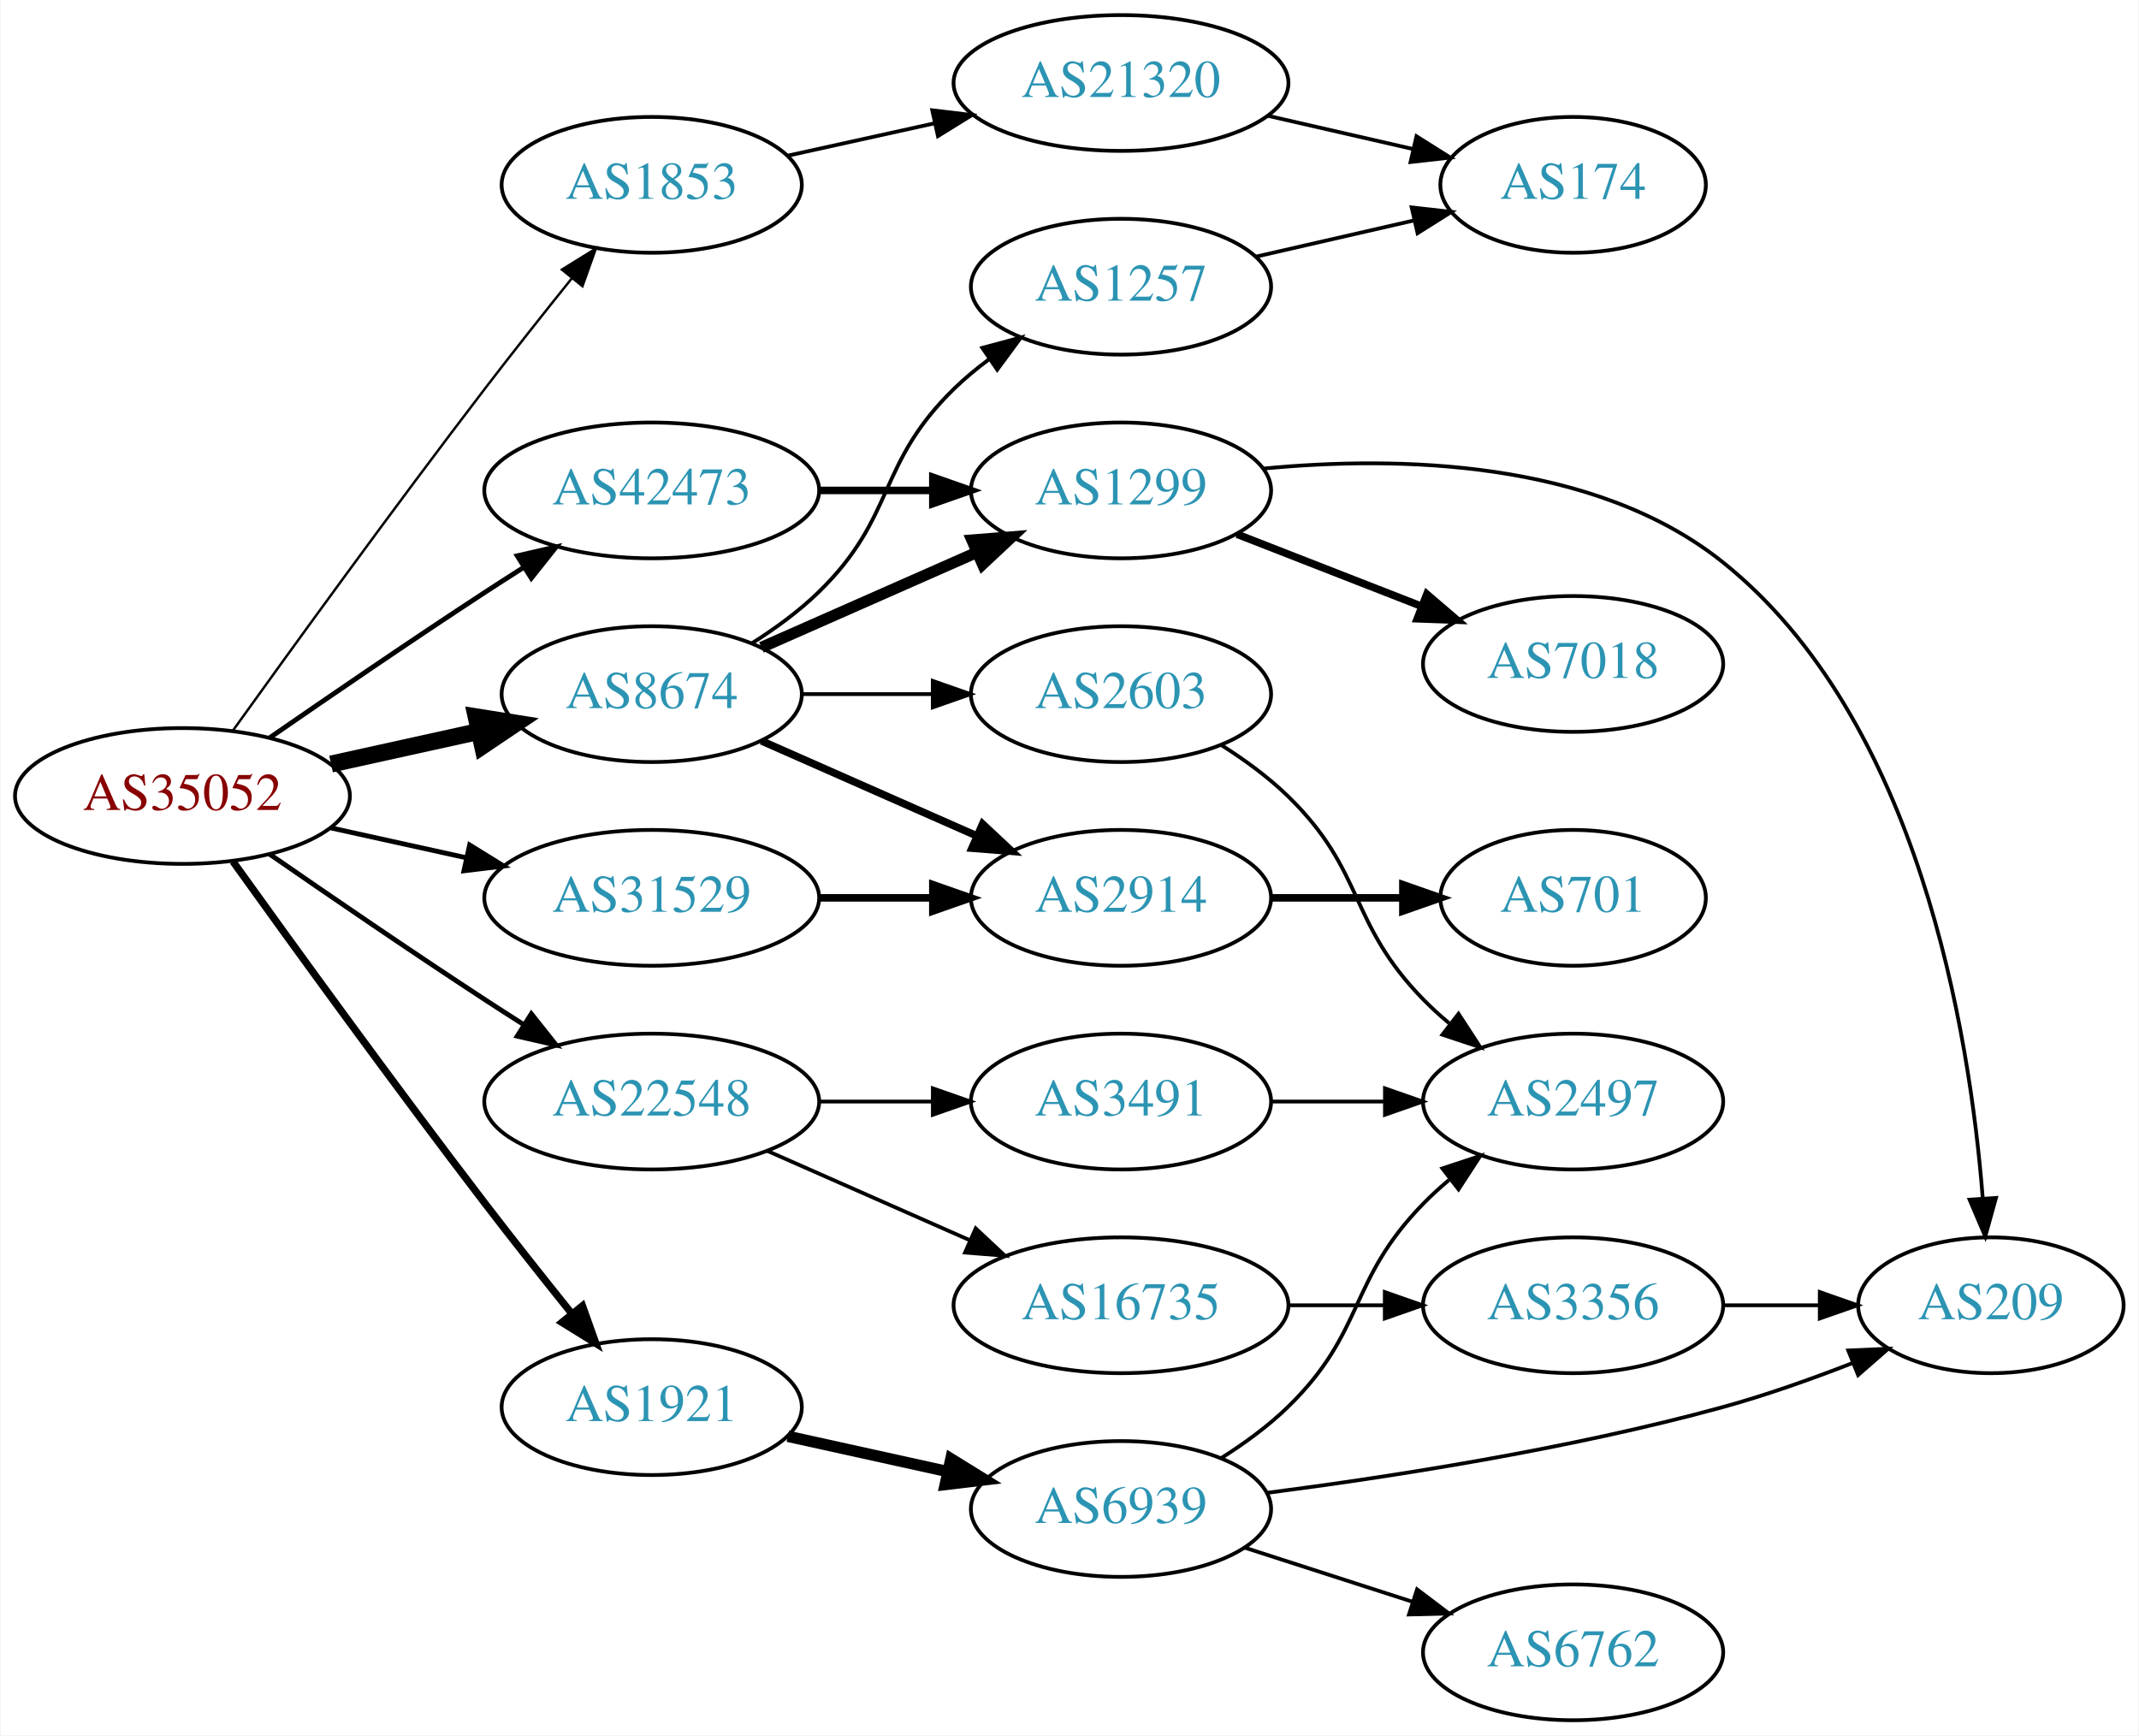
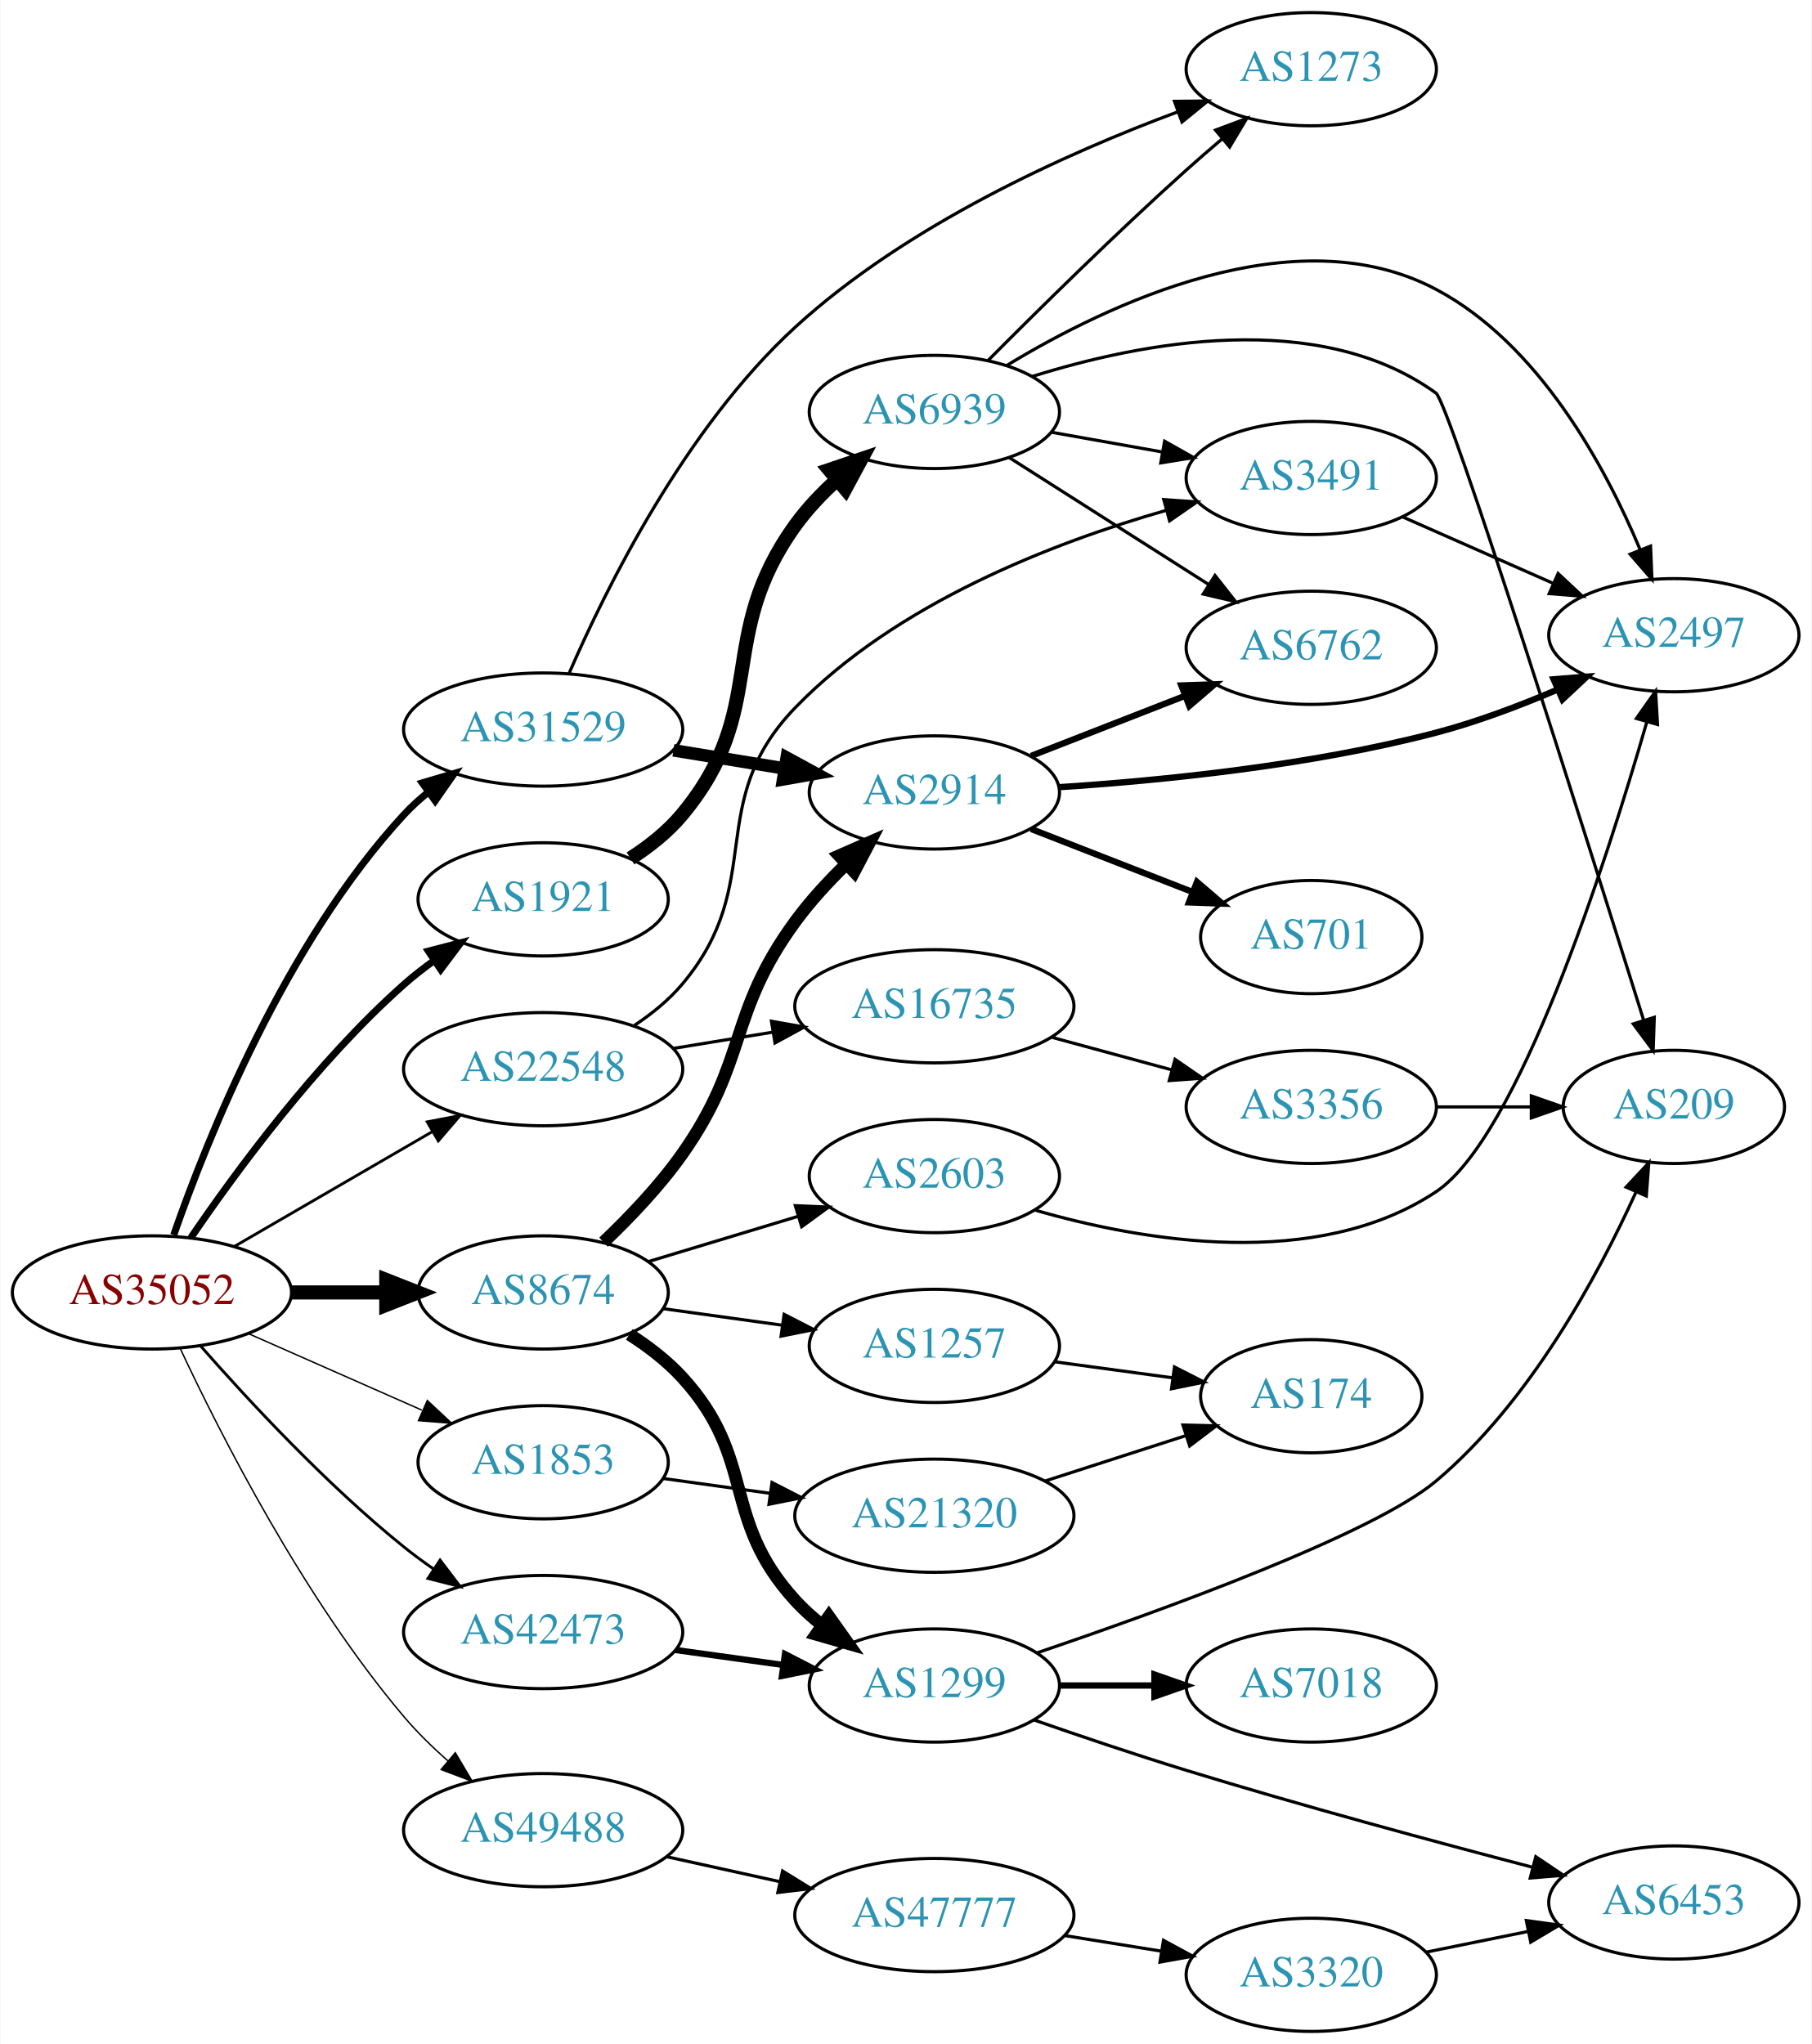
- <svg xmlns="http://www.w3.org/2000/svg" xmlns:xlink="http://www.w3.org/1999/xlink" width="567pt" height="460pt" viewBox="0.00 0.00 566.66 460.00">
-   <g id="graph0" class="graph" transform="scale(1 1) rotate(0) translate(4 456)">
-     <polygon fill="white" stroke="none" points="-4,4 -4,-456 562.663,-456 562.663,4 -4,4" />
+ <svg xmlns="http://www.w3.org/2000/svg" xmlns:xlink="http://www.w3.org/1999/xlink" width="576pt" height="650pt" viewBox="0.00 0.00 575.76 650.00">
+   <g id="graph0" class="graph" transform="scale(1 1) rotate(0) translate(4 646)">
+     <polygon fill="white" stroke="none" points="-4,4 -4,-646 571.762,-646 571.762,4 -4,4" />
    <g id="node1" class="node">
      <g id="a_node1">
        <a xlink:href="/asn/35052" xlink:title="AS35052 ~ Vienna University [AT]">
-           <ellipse fill="#ffffff" stroke="black" cx="44.196" cy="-245" rx="44.393" ry="18" />
-           <text text-anchor="middle" x="44.196" y="-241.3" font-family="Times,serif" font-size="14.00" fill="#880000">AS35052</text>
+           <ellipse fill="#ffffff" stroke="black" cx="44.196" cy="-235" rx="44.393" ry="18" />
+           <text text-anchor="middle" x="44.196" y="-231.3" font-family="Times,serif" font-size="14.00" fill="#880000">AS35052</text>
        </a>
      </g>
    </g>
    <g id="node2" class="node">
      <g id="a_node2">
        <a xlink:href="/asn/1853" xlink:title="AS1853 ~ ACOnet Backbone [AT]">
-           <ellipse fill="#ffffff" stroke="black" cx="168.588" cy="-407" rx="39.794" ry="18" />
-           <text text-anchor="middle" x="168.588" y="-403.3" font-family="Times,serif" font-size="14.00" fill="#2c94b3">AS1853</text>
+           <ellipse fill="#ffffff" stroke="black" cx="168.588" cy="-181" rx="39.794" ry="18" />
+           <text text-anchor="middle" x="168.588" y="-177.3" font-family="Times,serif" font-size="14.00" fill="#2c94b3">AS1853</text>
        </a>
      </g>
    </g>
    <g id="edge1" class="edge">
-       <path fill="none" stroke="black" stroke-width="0.643" d="M57.594,-262.374C73,-283.853 100.213,-321.438 124.392,-353 131.771,-362.632 140.055,-373.074 147.381,-382.187" />
-       <polygon fill="black" stroke="black" stroke-width="0.643" points="144.781,-384.537 153.786,-390.12 150.227,-380.14 144.781,-384.537" />
+       <path fill="none" stroke="black" stroke-width="0.45" d="M74.824,-221.928C91.418,-214.607 112.278,-205.403 130.011,-197.579" />
+       <polygon fill="black" stroke="black" stroke-width="0.45" points="131.758,-200.634 139.495,-193.395 128.933,-194.23 131.758,-200.634" />
    </g>
    <g id="node3" class="node">
      <g id="a_node3">
        <a xlink:href="/asn/1921" xlink:title="AS1921 ~ NIC.at head office Salzburg [AT]">
-           <ellipse fill="#ffffff" stroke="black" cx="168.588" cy="-83" rx="39.794" ry="18" />
-           <text text-anchor="middle" x="168.588" y="-79.3" font-family="Times,serif" font-size="14.00" fill="#2c94b3">AS1921</text>
+           <ellipse fill="#ffffff" stroke="black" cx="168.588" cy="-360" rx="39.794" ry="18" />
+           <text text-anchor="middle" x="168.588" y="-356.3" font-family="Times,serif" font-size="14.00" fill="#2c94b3">AS1921</text>
        </a>
      </g>
    </g>
    <g id="edge2" class="edge">
-       <path fill="none" stroke="black" stroke-width="1.929" d="M57.594,-227.626C73,-206.147 100.213,-168.562 124.392,-137 131.771,-127.368 140.055,-116.926 147.381,-107.813" />
-       <polygon fill="black" stroke="black" stroke-width="1.929" points="150.227,-109.86 153.786,-99.88 144.781,-105.463 150.227,-109.86" />
+       <path fill="none" stroke="black" stroke-width="2.25" d="M56.579,-252.4C70.765,-273.218 96.554,-308.343 124.392,-333 127.361,-335.63 130.615,-338.166 133.964,-340.562" />
+       <polygon fill="black" stroke="black" stroke-width="2.25" points="132.117,-343.538 142.372,-346.2 136.015,-337.724 132.117,-343.538" />
    </g>
    <g id="node4" class="node">
      <g id="a_node4">
        <a xlink:href="/asn/8674" xlink:title="AS8674 ~ Netnod Internet Exchange Sverige AB [SE]">
-           <ellipse fill="#ffffff" stroke="black" cx="168.588" cy="-272" rx="39.794" ry="18" />
-           <text text-anchor="middle" x="168.588" y="-268.3" font-family="Times,serif" font-size="14.00" fill="#2c94b3">AS8674</text>
+           <ellipse fill="#ffffff" stroke="black" cx="168.588" cy="-235" rx="39.794" ry="18" />
+           <text text-anchor="middle" x="168.588" y="-231.3" font-family="Times,serif" font-size="14.00" fill="#2c94b3">AS8674</text>
        </a>
      </g>
    </g>
    <g id="edge3" class="edge">
-       <path fill="none" stroke="black" stroke-width="4.5" d="M83.586,-253.469C95.977,-256.202 109.824,-259.257 122.644,-262.085" />
-       <polygon fill="black" stroke="black" stroke-width="4.5" points="122.045,-265.985 132.659,-264.295 123.742,-258.295 122.045,-265.985" />
+       <path fill="none" stroke="black" stroke-width="4.5" d="M88.692,-235C98.381,-235 108.717,-235 118.61,-235" />
+       <polygon fill="black" stroke="black" stroke-width="4.5" points="118.713,-238.938 128.713,-235 118.713,-231.063 118.713,-238.938" />
    </g>
    <g id="node5" class="node">
      <g id="a_node5">
        <a xlink:href="/asn/22548" xlink:title="AS22548 ~ Nucleo de Inf. e Coord. do Ponto BR - NIC.BR [BR]">
-           <ellipse fill="#ffffff" stroke="black" cx="168.588" cy="-164" rx="44.393" ry="18" />
-           <text text-anchor="middle" x="168.588" y="-160.3" font-family="Times,serif" font-size="14.00" fill="#2c94b3">AS22548</text>
+           <ellipse fill="#ffffff" stroke="black" cx="168.588" cy="-306" rx="44.393" ry="18" />
+           <text text-anchor="middle" x="168.588" y="-302.3" font-family="Times,serif" font-size="14.00" fill="#2c94b3">AS22548</text>
        </a>
      </g>
    </g>
    <g id="edge4" class="edge">
-       <path fill="none" stroke="black" stroke-width="1.286" d="M67.227,-229.633C83.029,-218.695 104.886,-203.739 124.392,-191 127.713,-188.831 131.195,-186.594 134.681,-184.379" />
-       <polygon fill="black" stroke="black" stroke-width="1.286" points="136.671,-187.262 143.264,-178.968 132.938,-181.34 136.671,-187.262" />
+       <path fill="none" stroke="black" stroke-width="0.9" d="M70.259,-249.539C88.454,-260.094 113.287,-274.5 133.315,-286.118" />
+       <polygon fill="black" stroke="black" stroke-width="0.9" points="131.732,-289.246 142.138,-291.236 135.244,-283.191 131.732,-289.246" />
    </g>
    <g id="node6" class="node">
      <g id="a_node6">
        <a xlink:href="/asn/31529" xlink:title="AS31529 ~ DENIC-ANYCAST-AS [DE]">
-           <ellipse fill="#ffffff" stroke="black" cx="168.588" cy="-218" rx="44.393" ry="18" />
-           <text text-anchor="middle" x="168.588" y="-214.3" font-family="Times,serif" font-size="14.00" fill="#2c94b3">AS31529</text>
+           <ellipse fill="#ffffff" stroke="black" cx="168.588" cy="-414" rx="44.393" ry="18" />
+           <text text-anchor="middle" x="168.588" y="-410.3" font-family="Times,serif" font-size="14.00" fill="#2c94b3">AS31529</text>
        </a>
      </g>
    </g>
    <g id="edge5" class="edge">
-       <path fill="none" stroke="black" stroke-width="1.286" d="M83.586,-236.531C94.978,-234.018 107.6,-231.233 119.525,-228.603" />
-       <polygon fill="black" stroke="black" stroke-width="1.286" points="120.323,-232.011 129.335,-226.439 118.815,-225.175 120.323,-232.011" />
+       <path fill="none" stroke="black" stroke-width="2.25" d="M51.122,-253.27C61.771,-283.871 86.617,-346.144 124.392,-387 126.745,-389.545 129.39,-391.943 132.182,-394.18" />
+       <polygon fill="black" stroke="black" stroke-width="2.25" points="130.161,-397.038 140.321,-400.045 134.254,-391.359 130.161,-397.038" />
    </g>
    <g id="node7" class="node">
      <g id="a_node7">
        <a xlink:href="/asn/42473" xlink:title="AS42473 ~ ANEXIA Internetdienstleistungs GmbH [AT]">
-           <ellipse fill="#ffffff" stroke="black" cx="168.588" cy="-326" rx="44.393" ry="18" />
-           <text text-anchor="middle" x="168.588" y="-322.3" font-family="Times,serif" font-size="14.00" fill="#2c94b3">AS42473</text>
+           <ellipse fill="#ffffff" stroke="black" cx="168.588" cy="-127" rx="44.393" ry="18" />
+           <text text-anchor="middle" x="168.588" y="-123.3" font-family="Times,serif" font-size="14.00" fill="#2c94b3">AS42473</text>
        </a>
      </g>
    </g>
    <g id="edge6" class="edge">
-       <path fill="none" stroke="black" stroke-width="1.286" d="M67.227,-260.367C83.029,-271.305 104.886,-286.261 124.392,-299 127.713,-301.169 131.195,-303.406 134.681,-305.621" />
-       <polygon fill="black" stroke="black" stroke-width="1.286" points="132.938,-308.66 143.264,-311.032 136.671,-302.738 132.938,-308.66" />
+       <path fill="none" stroke="black" stroke-width="0.9" d="M59.629,-218.017C74.76,-200.771 99.724,-173.852 124.392,-154 127.32,-151.643 130.467,-149.325 133.678,-147.098" />
+       <polygon fill="black" stroke="black" stroke-width="0.9" points="135.814,-149.882 142.226,-141.448 131.954,-144.042 135.814,-149.882" />
    </g>
    <g id="node8" class="node">
      <g id="a_node8">
+         <a xlink:href="/asn/49488" xlink:title="AS49488 ~ nic.at GmbH [AT]">
+           <ellipse fill="#ffffff" stroke="black" cx="168.588" cy="-64" rx="44.393" ry="18" />
+           <text text-anchor="middle" x="168.588" y="-60.3" font-family="Times,serif" font-size="14.00" fill="#2c94b3">AS49488</text>
+         </a>
+       </g>
+     </g>
+     <g id="edge7" class="edge">
+       <path fill="none" stroke="black" stroke-width="0.45" d="M53.205,-217.136C65.874,-190.04 92.409,-137.72 124.392,-100 128.535,-95.114 133.393,-90.367 138.326,-86.009" />
+       <polygon fill="black" stroke="black" stroke-width="0.45" points="140.647,-88.631 146.05,-79.517 136.143,-83.272 140.647,-88.631" />
+     </g>
+     <g id="node9" class="node">
+       <g id="a_node9">
        <a xlink:href="/asn/21320" xlink:title="AS21320 ~ GEANT Vereniging [EU]">
-           <ellipse fill="#ffffff" stroke="black" cx="292.98" cy="-434" rx="44.393" ry="18" />
-           <text text-anchor="middle" x="292.98" y="-430.3" font-family="Times,serif" font-size="14.00" fill="#2c94b3">AS21320</text>
-         </a>
-       </g>
-     </g>
-     <g id="edge7" class="edge">
-       <path fill="none" stroke="black" d="M204.661,-414.737C216.7,-417.393 230.4,-420.415 243.321,-423.266" />
-       <polygon fill="black" stroke="black" points="242.951,-426.768 253.47,-425.505 244.459,-419.932 242.951,-426.768" />
-     </g>
-     <g id="node10" class="node">
-       <g id="a_node10">
+           <ellipse fill="#ffffff" stroke="black" cx="292.98" cy="-164" rx="44.393" ry="18" />
+           <text text-anchor="middle" x="292.98" y="-160.3" font-family="Times,serif" font-size="14.00" fill="#2c94b3">AS21320</text>
+         </a>
+       </g>
+     </g>
+     <g id="edge8" class="edge">
+       <path fill="none" stroke="black" d="M206.642,-175.853C217.417,-174.357 229.38,-172.695 240.858,-171.101" />
+       <polygon fill="black" stroke="black" points="241.354,-174.566 250.777,-169.723 240.391,-167.632 241.354,-174.566" />
+     </g>
+     <g id="node11" class="node">
+       <g id="a_node11">
        <a xlink:href="/asn/6939" xlink:title="AS6939 ~ Hurricane Electric LLC [US]">
-           <ellipse fill="#ffffff" stroke="black" cx="292.98" cy="-56" rx="39.794" ry="18" />
-           <text text-anchor="middle" x="292.98" y="-52.3" font-family="Times,serif" font-size="14.00" fill="#2c94b3">AS6939</text>
-         </a>
-       </g>
-     </g>
-     <g id="edge9" class="edge">
-       <path fill="none" stroke="black" stroke-width="3" d="M204.661,-75.263C217.848,-72.354 233.028,-69.005 246.994,-65.924" />
-       <polygon fill="black" stroke="black" stroke-width="3" points="247.891,-69.31 256.903,-63.738 246.383,-62.475 247.891,-69.31" />
-     </g>
-     <g id="node14" class="node">
-       <g id="a_node14">
-         <a xlink:href="/asn/1299" xlink:title="AS1299 ~ Telia Carrier [EU]">
-           <ellipse fill="#ffffff" stroke="black" cx="292.98" cy="-326" rx="39.794" ry="18" />
-           <text text-anchor="middle" x="292.98" y="-322.3" font-family="Times,serif" font-size="14.00" fill="#2c94b3">AS1299</text>
-         </a>
-       </g>
-     </g>
-     <g id="edge13" class="edge">
-       <path fill="none" stroke="black" stroke-width="3" d="M197.667,-284.389C214.615,-291.866 236.413,-301.483 254.782,-309.588" />
-       <polygon fill="black" stroke="black" stroke-width="3" points="253.47,-312.834 264.032,-313.669 256.296,-306.43 253.47,-312.834" />
-     </g>
-     <g id="node15" class="node">
-       <g id="a_node15">
-         <a xlink:href="/asn/1257" xlink:title="AS1257 ~ TELE2 [EU]">
-           <ellipse fill="#ffffff" stroke="black" cx="292.98" cy="-380" rx="39.794" ry="18" />
-           <text text-anchor="middle" x="292.98" y="-376.3" font-family="Times,serif" font-size="14.00" fill="#2c94b3">AS1257</text>
-         </a>
-       </g>
-     </g>
-     <g id="edge14" class="edge">
-       <path fill="none" stroke="black" d="M195.117,-285.462C201.28,-289.362 207.582,-293.948 212.784,-299 233.478,-319.094 228.091,-332.906 248.784,-353 251.629,-355.763 254.803,-358.386 258.103,-360.834" />
-       <polygon fill="black" stroke="black" points="256.22,-363.786 266.451,-366.538 260.169,-358.006 256.22,-363.786" />
-     </g>
-     <g id="node16" class="node">
-       <g id="a_node16">
-         <a xlink:href="/asn/2914" xlink:title="AS2914 ~ NTT America, Inc. [US]">
-           <ellipse fill="#ffffff" stroke="black" cx="292.98" cy="-218" rx="39.794" ry="18" />
-           <text text-anchor="middle" x="292.98" y="-214.3" font-family="Times,serif" font-size="14.00" fill="#2c94b3">AS2914</text>
-         </a>
-       </g>
-     </g>
-     <g id="edge15" class="edge">
-       <path fill="none" stroke="black" stroke-width="2" d="M197.667,-259.611C214.615,-252.134 236.413,-242.517 254.782,-234.412" />
-       <polygon fill="black" stroke="black" stroke-width="2" points="256.296,-237.57 264.032,-230.331 253.47,-231.166 256.296,-237.57" />
+           <ellipse fill="#ffffff" stroke="black" cx="292.98" cy="-515" rx="39.794" ry="18" />
+           <text text-anchor="middle" x="292.98" y="-511.3" font-family="Times,serif" font-size="14.00" fill="#2c94b3">AS6939</text>
+         </a>
+       </g>
+     </g>
+     <g id="edge10" class="edge">
+       <path fill="none" stroke="black" stroke-width="4.5" d="M196.36,-373.017C202.354,-376.876 208.267,-381.555 212.784,-387 240.82,-420.792 223.112,-443.38 248.784,-479 252.53,-484.197 257.194,-489.096 262.059,-493.507" />
+       <polygon fill="black" stroke="black" stroke-width="4.5" points="259.585,-496.571 269.767,-500.011 264.664,-490.552 259.585,-496.571" />
    </g>
    <g id="node17" class="node">
      <g id="a_node17">
+         <a xlink:href="/asn/2914" xlink:title="AS2914 ~ NTT America, Inc. [US]">
+           <ellipse fill="#ffffff" stroke="black" cx="292.98" cy="-394" rx="39.794" ry="18" />
+           <text text-anchor="middle" x="292.98" y="-390.3" font-family="Times,serif" font-size="14.00" fill="#2c94b3">AS2914</text>
+         </a>
+       </g>
+     </g>
+     <g id="edge16" class="edge">
+       <path fill="none" stroke="black" stroke-width="4" d="M187.791,-250.981C196.085,-258.869 205.625,-268.854 212.784,-279 233.871,-308.884 227.174,-323.493 248.784,-353 253.404,-359.308 259.064,-365.468 264.747,-371.015" />
+       <polygon fill="black" stroke="black" stroke-width="4" points="262.711,-373.902 272.414,-378.158 267.483,-368.78 262.711,-373.902" />
+     </g>
+     <g id="node18" class="node">
+       <g id="a_node18">
+         <a xlink:href="/asn/1299" xlink:title="AS1299 ~ Telia Carrier [EU]">
+           <ellipse fill="#ffffff" stroke="black" cx="292.98" cy="-110" rx="39.794" ry="18" />
+           <text text-anchor="middle" x="292.98" y="-106.3" font-family="Times,serif" font-size="14.00" fill="#2c94b3">AS1299</text>
+         </a>
+       </g>
+     </g>
+     <g id="edge17" class="edge">
+       <path fill="none" stroke="black" stroke-width="4" d="M195.996,-221.666C202.001,-217.816 208.01,-213.221 212.784,-208 236.659,-181.89 224.909,-163.11 248.784,-137 251.321,-134.226 254.205,-131.629 257.253,-129.227" />
+       <polygon fill="black" stroke="black" stroke-width="4" points="259.435,-131.97 265.573,-123.334 255.389,-126.258 259.435,-131.97" />
+     </g>
+     <g id="node19" class="node">
+       <g id="a_node19">
+         <a xlink:href="/asn/1257" xlink:title="AS1257 ~ TELE2 [EU]">
+           <ellipse fill="#ffffff" stroke="black" cx="292.98" cy="-218" rx="39.794" ry="18" />
+           <text text-anchor="middle" x="292.98" y="-214.3" font-family="Times,serif" font-size="14.00" fill="#2c94b3">AS1257</text>
+         </a>
+       </g>
+     </g>
+     <g id="edge18" class="edge">
+       <path fill="none" stroke="black" d="M206.642,-229.853C218.515,-228.204 231.832,-226.355 244.351,-224.616" />
+       <polygon fill="black" stroke="black" points="245.207,-228.03 254.63,-223.188 244.244,-221.097 245.207,-228.03" />
+     </g>
+     <g id="node20" class="node">
+       <g id="a_node20">
        <a xlink:href="/asn/2603" xlink:title="AS2603 ~ NORDUnet [NO]">
          <ellipse fill="#ffffff" stroke="black" cx="292.98" cy="-272" rx="39.794" ry="18" />
          <text text-anchor="middle" x="292.98" y="-268.3" font-family="Times,serif" font-size="14.00" fill="#2c94b3">AS2603</text>
        </a>
      </g>
    </g>
-     <g id="edge16" class="edge">
-       <path fill="none" stroke="black" d="M208.314,-272C219.252,-272 231.303,-272 242.769,-272" />
-       <polygon fill="black" stroke="black" points="243.087,-275.5 253.087,-272 243.087,-268.5 243.087,-275.5" />
-     </g>
-     <g id="node20" class="node">
-       <g id="a_node20">
+     <g id="edge19" class="edge">
+       <path fill="none" stroke="black" d="M202.066,-244.818C216.589,-249.209 233.904,-254.443 249.443,-259.141" />
+       <polygon fill="black" stroke="black" points="248.766,-262.592 259.351,-262.136 250.792,-255.892 248.766,-262.592" />
+     </g>
+     <g id="node15" class="node">
+       <g id="a_node15">
        <a xlink:href="/asn/3491" xlink:title="AS3491 ~ PCCW Global, Inc. [US]">
-           <ellipse fill="#ffffff" stroke="black" cx="292.98" cy="-164" rx="39.794" ry="18" />
-           <text text-anchor="middle" x="292.98" y="-160.3" font-family="Times,serif" font-size="14.00" fill="#2c94b3">AS3491</text>
-         </a>
-       </g>
-     </g>
-     <g id="edge22" class="edge">
-       <path fill="none" stroke="black" d="M213.084,-164C222.773,-164 233.11,-164 243.002,-164" />
-       <polygon fill="black" stroke="black" points="243.105,-167.5 253.105,-164 243.105,-160.5 243.105,-167.5" />
+           <ellipse fill="#ffffff" stroke="black" cx="412.823" cy="-494" rx="39.794" ry="18" />
+           <text text-anchor="middle" x="412.823" y="-490.3" font-family="Times,serif" font-size="14.00" fill="#2c94b3">AS3491</text>
+         </a>
+       </g>
+     </g>
+     <g id="edge29" class="edge">
+       <path fill="none" stroke="black" d="M197.648,-319.948C203.179,-323.628 208.567,-327.996 212.784,-333 240.015,-365.314 219.396,-390.636 248.784,-421 280.821,-454.101 330.568,-473.366 366.689,-483.707" />
+       <polygon fill="black" stroke="black" points="365.92,-487.125 376.49,-486.391 367.769,-480.374 365.92,-487.125" />
+     </g>
+     <g id="node24" class="node">
+       <g id="a_node24">
+         <a xlink:href="/asn/16735" xlink:title="AS16735 ~ ALGAR TELECOM S/A [BR]">
+           <ellipse fill="#ffffff" stroke="black" cx="292.98" cy="-326" rx="44.393" ry="18" />
+           <text text-anchor="middle" x="292.98" y="-322.3" font-family="Times,serif" font-size="14.00" fill="#2c94b3">AS16735</text>
+         </a>
+       </g>
+     </g>
+     <g id="edge28" class="edge">
+       <path fill="none" stroke="black" d="M210.003,-312.604C220.134,-314.26 231.128,-316.056 241.675,-317.78" />
+       <polygon fill="black" stroke="black" points="241.174,-321.244 251.608,-319.403 242.303,-314.336 241.174,-321.244" />
+     </g>
+     <g id="node12" class="node">
+       <g id="a_node12">
+         <a xlink:href="/asn/1273" xlink:title="AS1273 ~ Vodafone Group PLC [EU]">
+           <ellipse fill="#ffffff" stroke="black" cx="412.823" cy="-624" rx="39.794" ry="18" />
+           <text text-anchor="middle" x="412.823" y="-620.3" font-family="Times,serif" font-size="14.00" fill="#2c94b3">AS1273</text>
+         </a>
+       </g>
+     </g>
+     <g id="edge33" class="edge">
+       <path fill="none" stroke="black" d="M176.822,-431.852C188.477,-458.737 213.707,-509.883 248.784,-542 284.242,-574.465 334.944,-597.252 370.363,-610.429" />
+       <polygon fill="black" stroke="black" points="369.328,-613.777 379.922,-613.891 371.711,-607.195 369.328,-613.777" />
+     </g>
+     <g id="edge34" class="edge">
+       <path fill="none" stroke="black" stroke-width="4" d="M210.003,-407.396C221.313,-405.548 233.696,-403.524 245.335,-401.622" />
+       <polygon fill="black" stroke="black" stroke-width="4" points="246.02,-405.057 255.325,-399.99 244.891,-398.148 246.02,-405.057" />
+     </g>
+     <g id="edge35" class="edge">
+       <path fill="none" stroke="black" stroke-width="2" d="M210.684,-121.292C221.636,-119.771 233.556,-118.115 244.807,-116.552" />
+       <polygon fill="black" stroke="black" stroke-width="2" points="245.481,-119.992 254.904,-115.15 244.518,-113.059 245.481,-119.992" />
+     </g>
+     <g id="node26" class="node">
+       <g id="a_node26">
+         <a xlink:href="/asn/47777" xlink:title="AS47777 ~ wusys GmbH [DE]">
+           <ellipse fill="#ffffff" stroke="black" cx="292.98" cy="-37" rx="44.393" ry="18" />
+           <text text-anchor="middle" x="292.98" y="-33.3" font-family="Times,serif" font-size="14.00" fill="#2c94b3">AS47777</text>
+         </a>
+       </g>
+     </g>
+     <g id="edge36" class="edge">
+       <path fill="none" stroke="black" d="M207.978,-55.531C219.37,-53.018 231.993,-50.233 243.917,-47.603" />
+       <polygon fill="black" stroke="black" points="244.716,-51.011 253.727,-45.439 243.208,-44.175 244.716,-51.011" />
+     </g>
+     <g id="node10" class="node">
+       <g id="a_node10">
+         <a xlink:href="/asn/174" xlink:title="AS174 ~ Cogent Communications [US]">
+           <ellipse fill="#ffffff" stroke="black" cx="412.823" cy="-202" rx="35.194" ry="18" />
+           <text text-anchor="middle" x="412.823" y="-198.3" font-family="Times,serif" font-size="14.00" fill="#2c94b3">AS174</text>
+         </a>
+       </g>
+     </g>
+     <g id="edge9" class="edge">
+       <path fill="none" stroke="black" d="M328.065,-174.991C342.094,-179.515 358.421,-184.78 372.915,-189.454" />
+       <polygon fill="black" stroke="black" points="372.014,-192.841 382.606,-192.579 374.163,-186.178 372.014,-192.841" />
+     </g>
+     <g id="edge11" class="edge">
+       <path fill="none" stroke="black" d="M309.999,-531.315C325.745,-547.174 350.628,-571.761 373.176,-592 376.795,-595.248 380.672,-598.6 384.524,-601.857" />
+       <polygon fill="black" stroke="black" points="382.381,-604.628 392.302,-608.346 386.865,-599.253 382.381,-604.628" />
+     </g>
+     <g id="node13" class="node">
+       <g id="a_node13">
+         <a xlink:href="/asn/6762" xlink:title="AS6762 ~ TELECOM ITALIA SPARKLE S.p.A. [IT]">
+           <ellipse fill="#ffffff" stroke="black" cx="412.823" cy="-440" rx="39.794" ry="18" />
+           <text text-anchor="middle" x="412.823" y="-436.3" font-family="Times,serif" font-size="14.00" fill="#2c94b3">AS6762</text>
+         </a>
+       </g>
+     </g>
+     <g id="edge12" class="edge">
+       <path fill="none" stroke="black" d="M316.702,-500.539C334.762,-489.045 360.232,-472.835 380.271,-460.081" />
+       <polygon fill="black" stroke="black" points="382.212,-462.994 388.769,-454.672 378.454,-457.089 382.212,-462.994" />
+     </g>
+     <g id="node14" class="node">
+       <g id="a_node14">
+         <a xlink:href="/asn/2497" xlink:title="AS2497 ~ Internet Initiative Japan Inc. [JP]">
+           <ellipse fill="#ffffff" stroke="black" cx="528.116" cy="-444" rx="39.794" ry="18" />
+           <text text-anchor="middle" x="528.116" y="-440.3" font-family="Times,serif" font-size="14.00" fill="#2c94b3">AS2497</text>
+         </a>
+       </g>
+     </g>
+     <g id="edge13" class="edge">
+       <path fill="none" stroke="black" d="M315.94,-529.747C347.689,-549.06 407.526,-577.816 452.469,-554 485.199,-536.656 506.23,-497.824 517.366,-471.264" />
+       <polygon fill="black" stroke="black" points="520.704,-472.341 521.153,-461.756 514.201,-469.751 520.704,-472.341" />
+     </g>
+     <g id="edge14" class="edge">
+       <path fill="none" stroke="black" d="M330.299,-508.528C341.387,-506.552 353.735,-504.352 365.398,-502.273" />
+       <polygon fill="black" stroke="black" points="366.191,-505.687 375.422,-500.487 364.963,-498.796 366.191,-505.687" />
+     </g>
+     <g id="node16" class="node">
+       <g id="a_node16">
+         <a xlink:href="/asn/209" xlink:title="AS209 ~ CenturyLink Communications, LLC [US]">
+           <ellipse fill="#ffffff" stroke="black" cx="528.116" cy="-294" rx="35.194" ry="18" />
+           <text text-anchor="middle" x="528.116" y="-290.3" font-family="Times,serif" font-size="14.00" fill="#2c94b3">AS209</text>
+         </a>
+       </g>
+     </g>
+     <g id="edge15" class="edge">
+       <path fill="none" stroke="black" d="M324.005,-526.255C358.452,-537.064 414.997,-548.124 452.469,-521 456.669,-517.96 499.839,-381.211 518.547,-321.458" />
+       <polygon fill="black" stroke="black" points="521.891,-322.49 521.536,-311.901 515.211,-320.4 521.891,-322.49" />
+     </g>
+     <g id="edge32" class="edge">
+       <path fill="none" stroke="black" d="M441.828,-481.64C456.262,-475.27 474.063,-467.414 489.662,-460.53" />
+       <polygon fill="black" stroke="black" points="491.305,-463.63 499.04,-456.391 488.479,-457.226 491.305,-463.63" />
+     </g>
+     <g id="edge21" class="edge">
+       <path fill="none" stroke="black" stroke-width="2" d="M323.717,-405.608C338.511,-411.382 356.588,-418.439 372.51,-424.654" />
+       <polygon fill="black" stroke="black" stroke-width="2" points="371.508,-428.02 382.096,-428.396 374.053,-421.499 371.508,-428.02" />
+     </g>
+     <g id="edge20" class="edge">
+       <path fill="none" stroke="black" stroke-width="2" d="M332.64,-395.672C365.075,-397.776 412.394,-402.491 452.469,-413 465.429,-416.399 479.105,-421.574 491.16,-426.728" />
+       <polygon fill="black" stroke="black" stroke-width="2" points="489.874,-429.987 500.436,-430.823 492.701,-423.583 489.874,-429.987" />
    </g>
    <g id="node21" class="node">
      <g id="a_node21">
-         <a xlink:href="/asn/16735" xlink:title="AS16735 ~ ALGAR TELECOM S/A [BR]">
-           <ellipse fill="#ffffff" stroke="black" cx="292.98" cy="-110" rx="44.393" ry="18" />
-           <text text-anchor="middle" x="292.98" y="-106.3" font-family="Times,serif" font-size="14.00" fill="#2c94b3">AS16735</text>
-         </a>
-       </g>
-     </g>
-     <g id="edge23" class="edge">
-       <path fill="none" stroke="black" d="M199.216,-150.928C215.333,-143.817 235.473,-134.931 252.865,-127.258" />
-       <polygon fill="black" stroke="black" points="254.465,-130.378 262.201,-123.139 251.639,-123.973 254.465,-130.378" />
-     </g>
-     <g id="edge27" class="edge">
-       <path fill="none" stroke="black" stroke-width="2" d="M213.084,-218C222.773,-218 233.11,-218 243.002,-218" />
-       <polygon fill="black" stroke="black" stroke-width="2" points="243.105,-221.5 253.105,-218 243.105,-214.5 243.105,-221.5" />
-     </g>
-     <g id="edge28" class="edge">
-       <path fill="none" stroke="black" stroke-width="2" d="M213.084,-326C222.773,-326 233.11,-326 243.002,-326" />
-       <polygon fill="black" stroke="black" stroke-width="2" points="243.105,-329.5 253.105,-326 243.105,-322.5 243.105,-329.5" />
-     </g>
-     <g id="node9" class="node">
-       <g id="a_node9">
-         <a xlink:href="/asn/174" xlink:title="AS174 ~ Cogent Communications [US]">
-           <ellipse fill="#ffffff" stroke="black" cx="412.823" cy="-407" rx="35.194" ry="18" />
-           <text text-anchor="middle" x="412.823" y="-403.3" font-family="Times,serif" font-size="14.00" fill="#2c94b3">AS174</text>
-         </a>
-       </g>
-     </g>
-     <g id="edge8" class="edge">
-       <path fill="none" stroke="black" d="M331.915,-425.308C344.232,-422.486 357.957,-419.342 370.508,-416.466" />
-       <polygon fill="black" stroke="black" points="371.307,-419.874 380.272,-414.229 369.743,-413.051 371.307,-419.874" />
-     </g>
-     <g id="node11" class="node">
-       <g id="a_node11">
-         <a xlink:href="/asn/6762" xlink:title="AS6762 ~ TELECOM ITALIA SPARKLE S.p.A. [IT]">
-           <ellipse fill="#ffffff" stroke="black" cx="412.823" cy="-18" rx="39.794" ry="18" />
-           <text text-anchor="middle" x="412.823" y="-14.3" font-family="Times,serif" font-size="14.00" fill="#2c94b3">AS6762</text>
-         </a>
-       </g>
-     </g>
-     <g id="edge10" class="edge">
-       <path fill="none" stroke="black" d="M325.87,-45.717C339.494,-41.323 355.58,-36.136 370.13,-31.445" />
-       <polygon fill="black" stroke="black" points="371.464,-34.692 379.908,-28.292 369.316,-28.03 371.464,-34.692" />
-     </g>
-     <g id="node12" class="node">
-       <g id="a_node12">
-         <a xlink:href="/asn/209" xlink:title="AS209 ~ CenturyLink Communications, LLC [US]">
-           <ellipse fill="#ffffff" stroke="black" cx="523.566" cy="-110" rx="35.194" ry="18" />
-           <text text-anchor="middle" x="523.566" y="-106.3" font-family="Times,serif" font-size="14.00" fill="#2c94b3">AS209</text>
-         </a>
-       </g>
-     </g>
-     <g id="edge11" class="edge">
-       <path fill="none" stroke="black" d="M331.585,-60.264C363.991,-64.444 411.829,-71.831 452.469,-83 463.83,-86.122 475.902,-90.403 486.769,-94.637" />
-       <polygon fill="black" stroke="black" points="485.77,-98.007 496.355,-98.476 488.373,-91.509 485.77,-98.007" />
-     </g>
-     <g id="node13" class="node">
-       <g id="a_node13">
-         <a xlink:href="/asn/2497" xlink:title="AS2497 ~ Internet Initiative Japan Inc. [JP]">
-           <ellipse fill="#ffffff" stroke="black" cx="412.823" cy="-164" rx="39.794" ry="18" />
-           <text text-anchor="middle" x="412.823" y="-160.3" font-family="Times,serif" font-size="14.00" fill="#2c94b3">AS2497</text>
-         </a>
-       </g>
-     </g>
-     <g id="edge12" class="edge">
-       <path fill="none" stroke="black" d="M319.509,-69.462C325.672,-73.362 331.974,-77.948 337.176,-83 357.87,-103.094 353.004,-116.383 373.176,-137 375.269,-139.139 377.553,-141.218 379.929,-143.21" />
-       <polygon fill="black" stroke="black" points="378.173,-146.275 388.229,-149.611 382.448,-140.732 378.173,-146.275" />
-     </g>
-     <g id="edge19" class="edge">
-       <path fill="none" stroke="black" d="M330.837,-331.795C365.908,-335.163 418.262,-334.332 452.469,-307 504.499,-265.429 517.955,-182.272 521.404,-138.48" />
-       <polygon fill="black" stroke="black" points="524.913,-138.453 522.082,-128.243 517.929,-137.99 524.913,-138.453" />
-     </g>
-     <g id="node18" class="node">
-       <g id="a_node18">
-         <a xlink:href="/asn/7018" xlink:title="AS7018 ~ AT&amp;T Services, Inc. [US]">
-           <ellipse fill="#ffffff" stroke="black" cx="412.823" cy="-280" rx="39.794" ry="18" />
-           <text text-anchor="middle" x="412.823" y="-276.3" font-family="Times,serif" font-size="14.00" fill="#2c94b3">AS7018</text>
-         </a>
-       </g>
-     </g>
-     <g id="edge18" class="edge">
-       <path fill="none" stroke="black" stroke-width="2" d="M323.717,-314.392C338.511,-308.618 356.588,-301.561 372.51,-295.346" />
-       <polygon fill="black" stroke="black" stroke-width="2" points="374.053,-298.501 382.096,-291.604 371.508,-291.98 374.053,-298.501" />
-     </g>
-     <g id="edge17" class="edge">
-       <path fill="none" stroke="black" d="M328.7,-387.955C341.792,-390.955 356.814,-394.396 370.455,-397.522" />
-       <polygon fill="black" stroke="black" points="370.033,-401.016 380.562,-399.838 371.597,-394.193 370.033,-401.016" />
-     </g>
-     <g id="node19" class="node">
-       <g id="a_node19">
        <a xlink:href="/asn/701" xlink:title="AS701 ~ UUNET [US]">
-           <ellipse fill="#ffffff" stroke="black" cx="412.823" cy="-218" rx="35.194" ry="18" />
-           <text text-anchor="middle" x="412.823" y="-214.3" font-family="Times,serif" font-size="14.00" fill="#2c94b3">AS701</text>
-         </a>
-       </g>
-     </g>
-     <g id="edge20" class="edge">
-       <path fill="none" stroke="black" stroke-width="2" d="M332.893,-218C343.98,-218 356.139,-218 367.522,-218" />
-       <polygon fill="black" stroke="black" stroke-width="2" points="367.703,-221.5 377.703,-218 367.703,-214.5 367.703,-221.5" />
-     </g>
-     <g id="edge21" class="edge">
-       <path fill="none" stroke="black" d="M319.509,-258.538C325.672,-254.638 331.974,-250.052 337.176,-245 357.87,-224.906 353.004,-211.617 373.176,-191 375.269,-188.861 377.553,-186.782 379.929,-184.79" />
-       <polygon fill="black" stroke="black" points="382.448,-187.268 388.229,-178.389 378.173,-181.725 382.448,-187.268" />
+           <ellipse fill="#ffffff" stroke="black" cx="412.823" cy="-348" rx="35.194" ry="18" />
+           <text text-anchor="middle" x="412.823" y="-344.3" font-family="Times,serif" font-size="14.00" fill="#2c94b3">AS701</text>
+         </a>
+       </g>
+     </g>
+     <g id="edge22" class="edge">
+       <path fill="none" stroke="black" stroke-width="2" d="M323.717,-382.392C339.334,-376.296 358.611,-368.771 375.148,-362.316" />
+       <polygon fill="black" stroke="black" stroke-width="2" points="376.476,-365.555 384.519,-358.658 373.931,-359.034 376.476,-365.555" />
    </g>
    <g id="edge24" class="edge">
-       <path fill="none" stroke="black" d="M332.893,-164C342.446,-164 352.796,-164 362.759,-164" />
-       <polygon fill="black" stroke="black" points="362.951,-167.5 372.951,-164 362.951,-160.5 362.951,-167.5" />
+       <path fill="none" stroke="black" d="M325.562,-120.37C365.811,-134.019 432.565,-158.238 452.469,-175 482.244,-200.073 503.908,-240.139 516.001,-266.756" />
+       <polygon fill="black" stroke="black" points="512.939,-268.49 520.164,-276.239 519.349,-265.676 512.939,-268.49" />
    </g>
    <g id="node22" class="node">
      <g id="a_node22">
+         <a xlink:href="/asn/7018" xlink:title="AS7018 ~ AT&amp;T Services, Inc. [US]">
+           <ellipse fill="#ffffff" stroke="black" cx="412.823" cy="-110" rx="39.794" ry="18" />
+           <text text-anchor="middle" x="412.823" y="-106.3" font-family="Times,serif" font-size="14.00" fill="#2c94b3">AS7018</text>
+         </a>
+       </g>
+     </g>
+     <g id="edge23" class="edge">
+       <path fill="none" stroke="black" stroke-width="2" d="M332.893,-110C342.446,-110 352.796,-110 362.759,-110" />
+       <polygon fill="black" stroke="black" stroke-width="2" points="362.951,-113.5 372.951,-110 362.951,-106.5 362.951,-113.5" />
+     </g>
+     <g id="node23" class="node">
+       <g id="a_node23">
+         <a xlink:href="/asn/6453" xlink:title="AS6453 ~ TATA COMMUNICATIONS (AMERICA) INC [US]">
+           <ellipse fill="#ffffff" stroke="black" cx="528.116" cy="-41" rx="39.794" ry="18" />
+           <text text-anchor="middle" x="528.116" y="-37.3" font-family="Times,serif" font-size="14.00" fill="#2c94b3">AS6453</text>
+         </a>
+       </g>
+     </g>
+     <g id="edge25" class="edge">
+       <path fill="none" stroke="black" d="M324.676,-99.038C339.295,-93.945 357.066,-87.939 373.176,-83 409.941,-71.73 452.095,-60.333 482.986,-52.261" />
+       <polygon fill="black" stroke="black" points="484.208,-55.559 493.006,-49.656 482.447,-48.785 484.208,-55.559" />
+     </g>
+     <g id="edge26" class="edge">
+       <path fill="none" stroke="black" d="M331.267,-212.938C343.172,-211.321 356.446,-209.519 368.729,-207.851" />
+       <polygon fill="black" stroke="black" points="369.324,-211.302 378.762,-206.489 368.382,-204.366 369.324,-211.302" />
+     </g>
+     <g id="edge27" class="edge">
+       <path fill="none" stroke="black" d="M324.854,-261.212C359.056,-251.337 414.392,-241.733 452.469,-267 478.508,-284.278 506.426,-371.111 519.518,-416.406" />
+       <polygon fill="black" stroke="black" points="516.196,-417.521 522.299,-426.182 522.929,-415.606 516.196,-417.521" />
+     </g>
+     <g id="node25" class="node">
+       <g id="a_node25">
        <a xlink:href="/asn/3356" xlink:title="AS3356 ~ Level 3 Parent, LLC [US]">
-           <ellipse fill="#ffffff" stroke="black" cx="412.823" cy="-110" rx="39.794" ry="18" />
-           <text text-anchor="middle" x="412.823" y="-106.3" font-family="Times,serif" font-size="14.00" fill="#2c94b3">AS3356</text>
-         </a>
-       </g>
-     </g>
-     <g id="edge25" class="edge">
-       <path fill="none" stroke="black" d="M337.191,-110C345.504,-110 354.267,-110 362.749,-110" />
-       <polygon fill="black" stroke="black" points="362.908,-113.5 372.908,-110 362.908,-106.5 362.908,-113.5" />
-     </g>
-     <g id="edge26" class="edge">
-       <path fill="none" stroke="black" d="M452.775,-110C461.007,-110 469.753,-110 478.169,-110" />
-       <polygon fill="black" stroke="black" points="478.214,-113.5 488.214,-110 478.214,-106.5 478.214,-113.5" />
+           <ellipse fill="#ffffff" stroke="black" cx="412.823" cy="-294" rx="39.794" ry="18" />
+           <text text-anchor="middle" x="412.823" y="-290.3" font-family="Times,serif" font-size="14.00" fill="#2c94b3">AS3356</text>
+         </a>
+       </g>
+     </g>
+     <g id="edge30" class="edge">
+       <path fill="none" stroke="black" d="M330.299,-316.138C342.358,-312.863 355.907,-309.184 368.445,-305.779" />
+       <polygon fill="black" stroke="black" points="369.502,-309.119 378.235,-303.121 367.667,-302.364 369.502,-309.119" />
+     </g>
+     <g id="edge31" class="edge">
+       <path fill="none" stroke="black" d="M452.495,-294C462.201,-294 472.691,-294 482.654,-294" />
+       <polygon fill="black" stroke="black" points="482.79,-297.5 492.79,-294 482.79,-290.5 482.79,-297.5" />
+     </g>
+     <g id="node27" class="node">
+       <g id="a_node27">
+         <a xlink:href="/asn/3320" xlink:title="AS3320 ~ DTAG [DE]">
+           <ellipse fill="#ffffff" stroke="black" cx="412.823" cy="-18" rx="39.794" ry="18" />
+           <text text-anchor="middle" x="412.823" y="-14.3" font-family="Times,serif" font-size="14.00" fill="#2c94b3">AS3320</text>
+         </a>
+       </g>
+     </g>
+     <g id="edge37" class="edge">
+       <path fill="none" stroke="black" d="M334.535,-30.461C344.422,-28.867 355.075,-27.15 365.219,-25.514" />
+       <polygon fill="black" stroke="black" points="365.83,-28.961 375.145,-23.914 364.715,-22.05 365.83,-28.961" />
+     </g>
+     <g id="edge38" class="edge">
+       <path fill="none" stroke="black" d="M449.359,-25.214C459.587,-27.291 470.888,-29.585 481.631,-31.766" />
+       <polygon fill="black" stroke="black" points="481.21,-35.252 491.706,-33.811 482.603,-28.392 481.21,-35.252" />
    </g>
  </g>
</svg>
